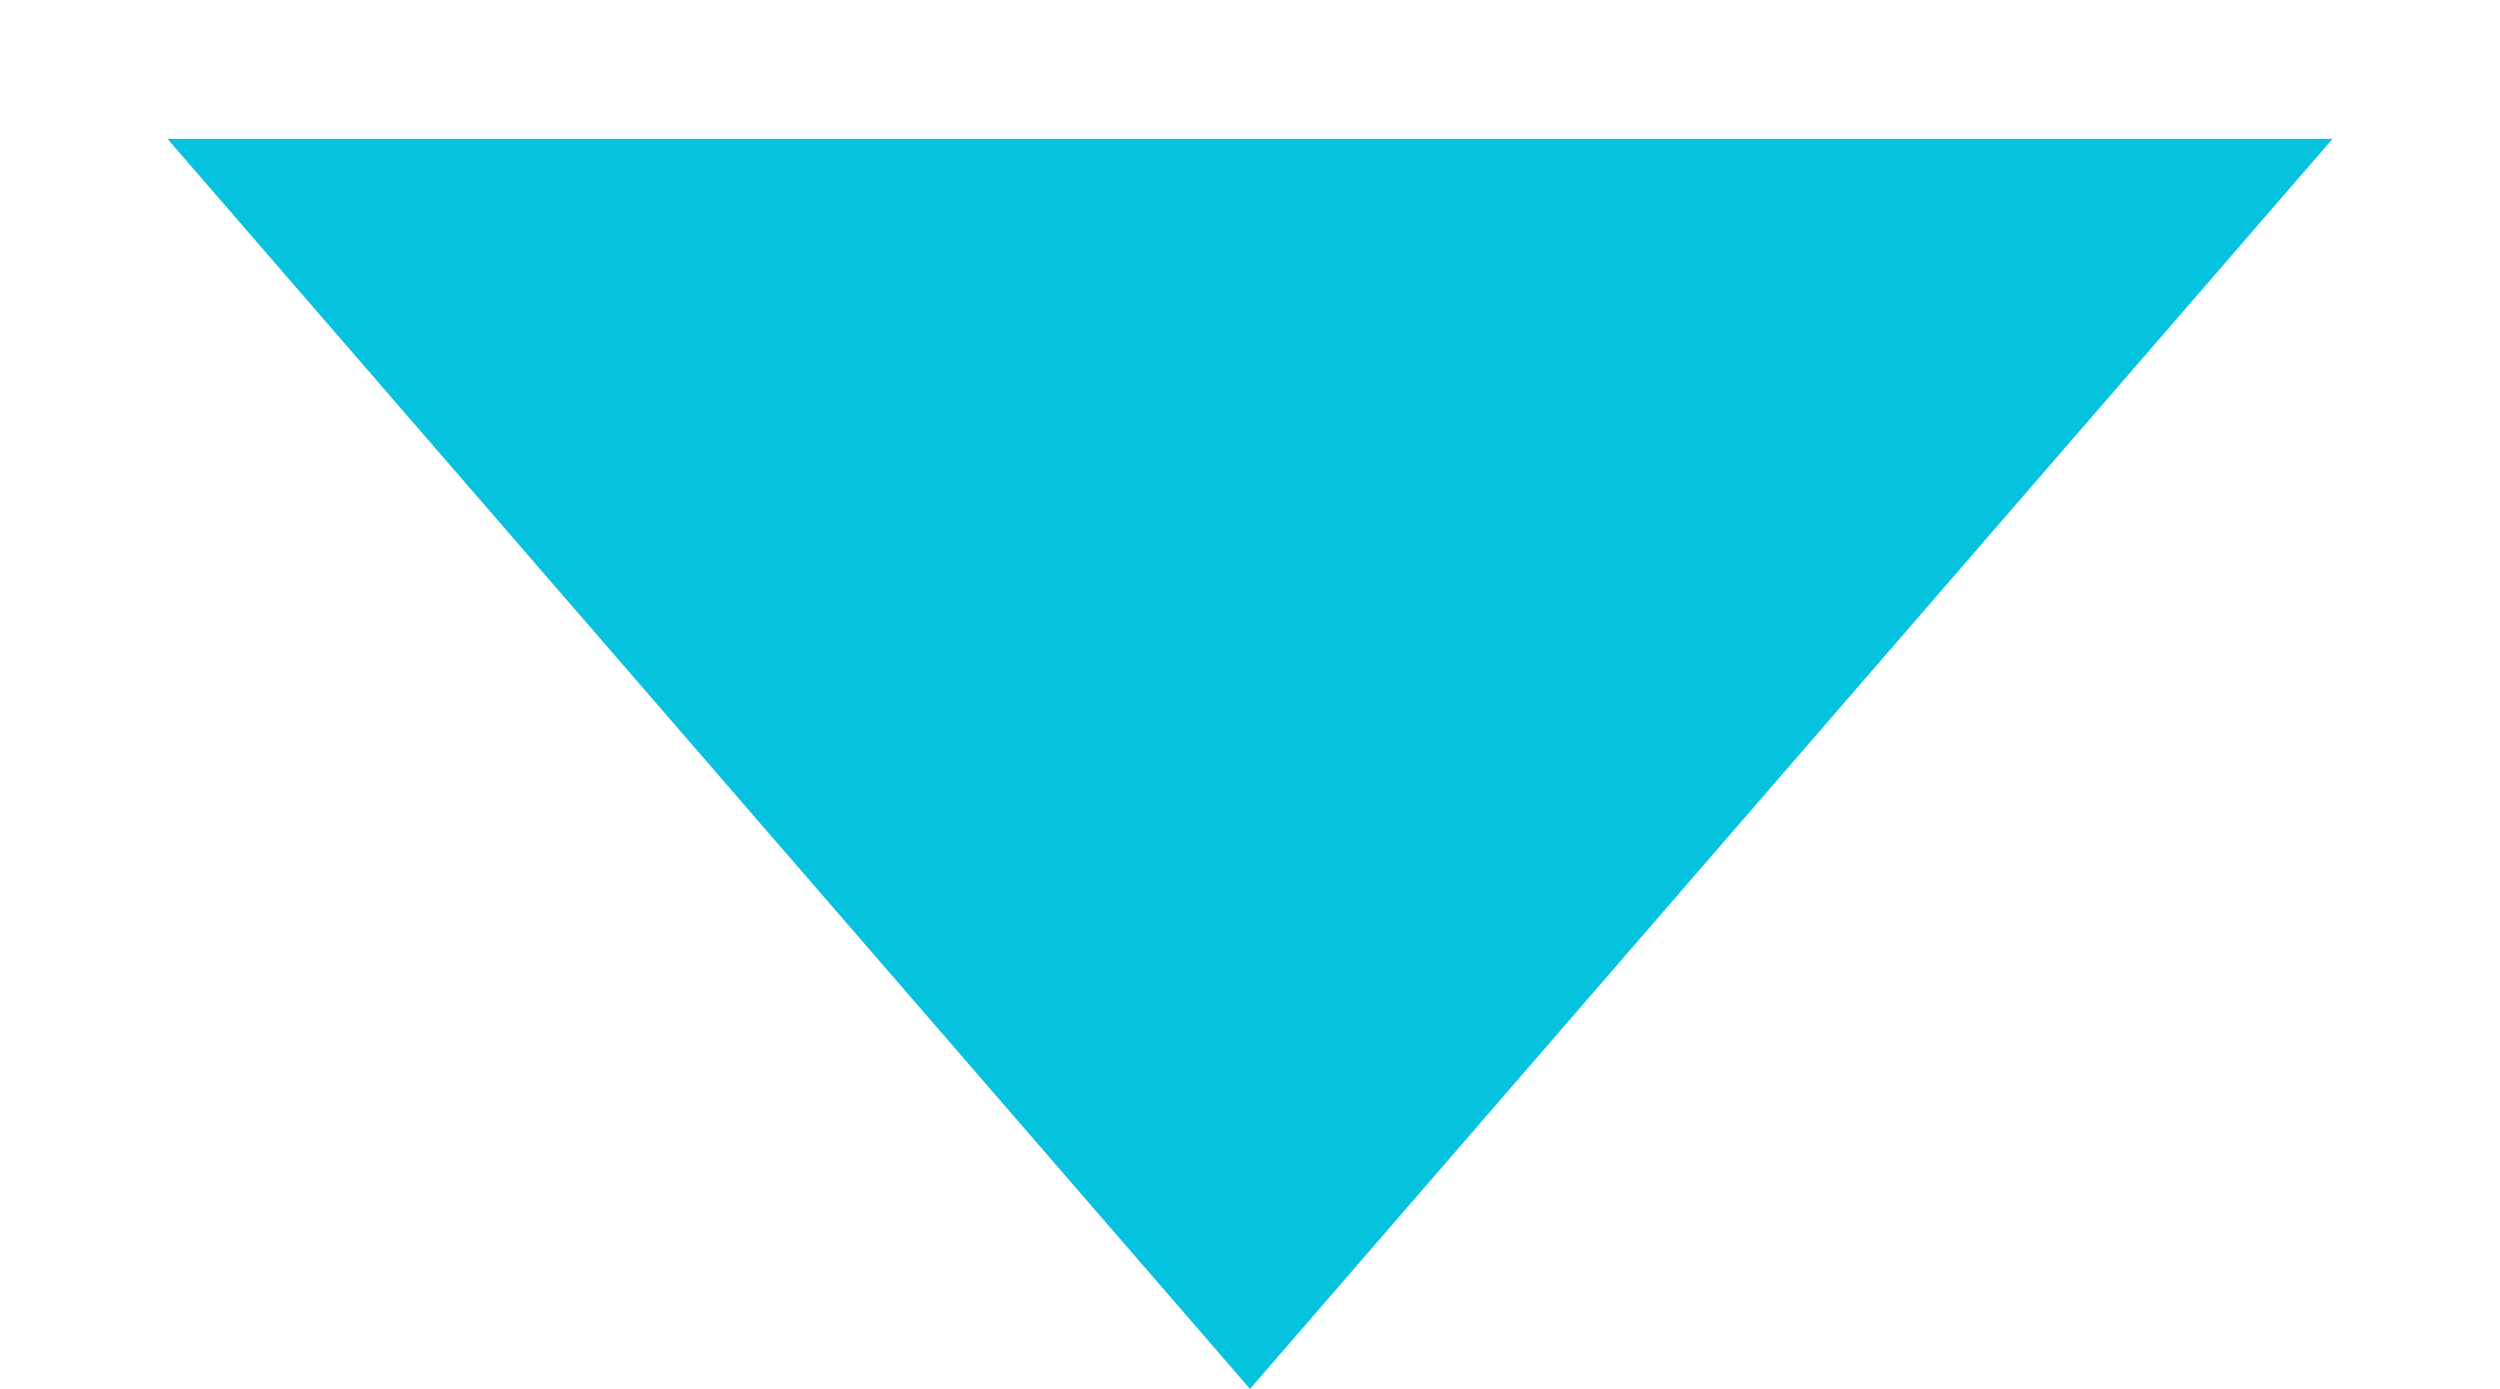
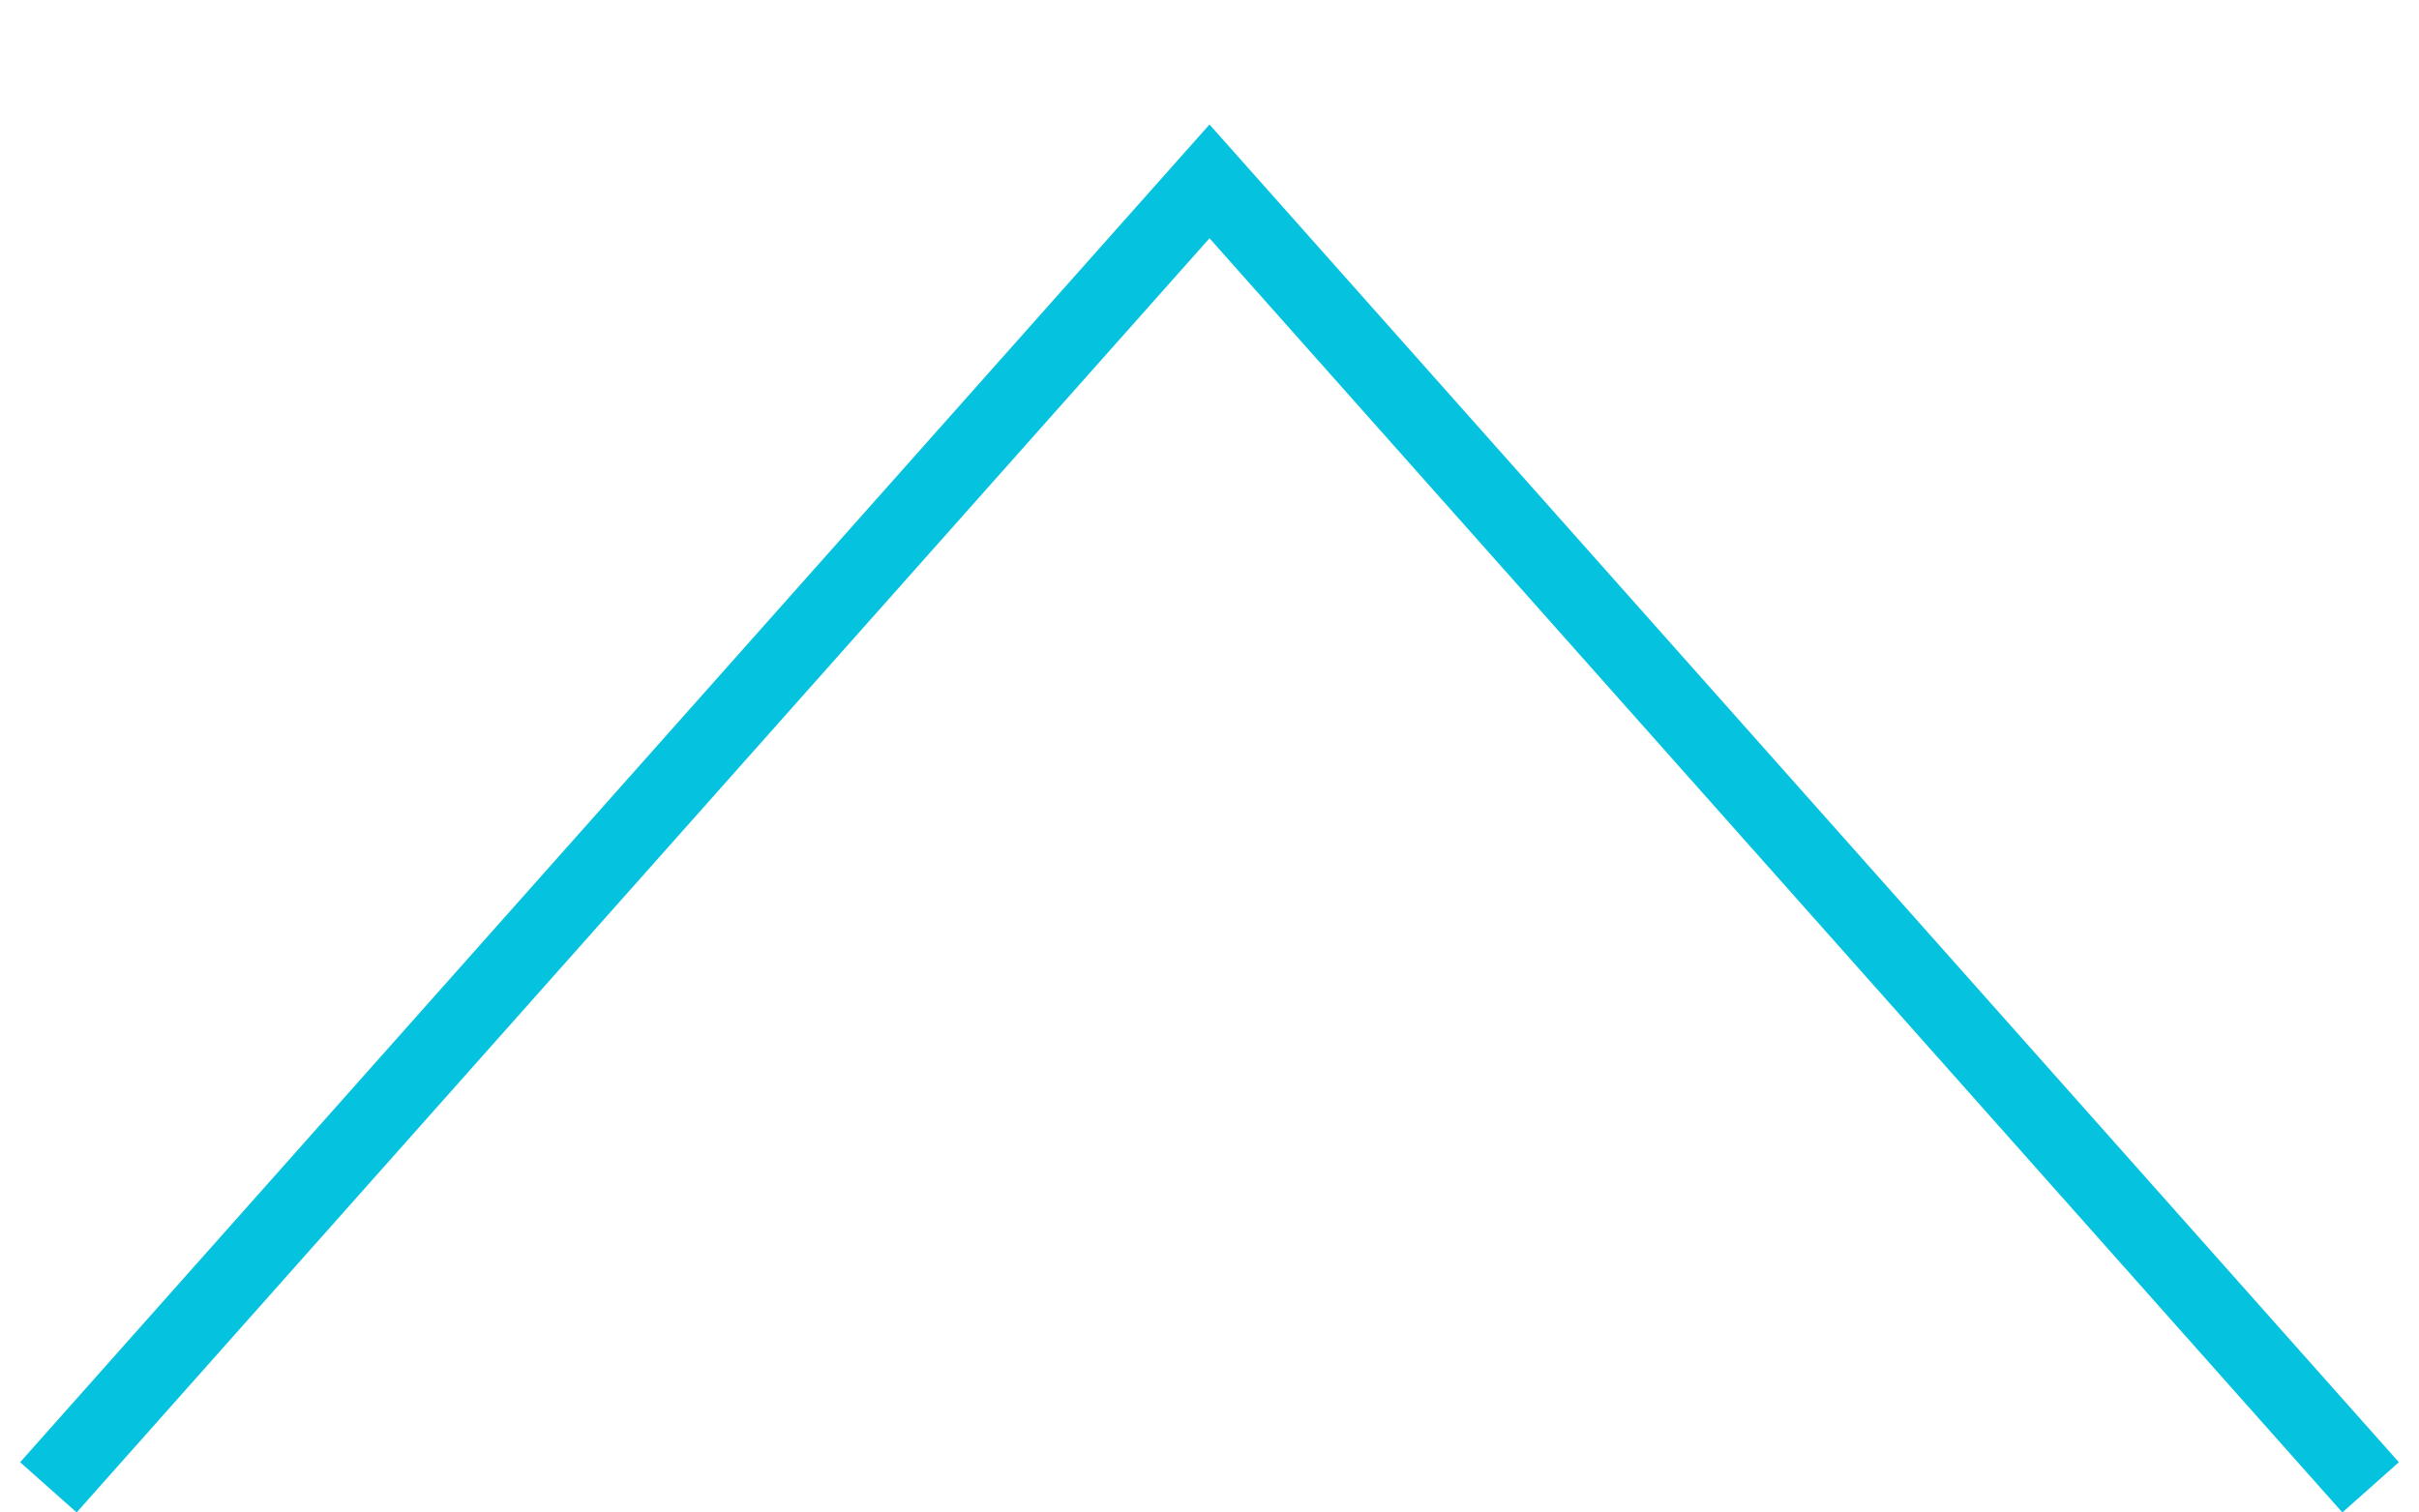
- <svg xmlns="http://www.w3.org/2000/svg" width="9" height="5" viewBox="0 0 9 5" fill="none">
-   <path d="M4.5 5L0.603 0.5L8.397 0.5L4.5 5Z" fill="#05C2DF" />
+ <svg xmlns="http://www.w3.org/2000/svg" width="16" height="10" viewBox="0 0 16 10" fill="none">
+   <path d="M15.68 9.84L8 1.2L0.32 9.84" stroke="#05C2DF" stroke-width="0.5" />
</svg>
